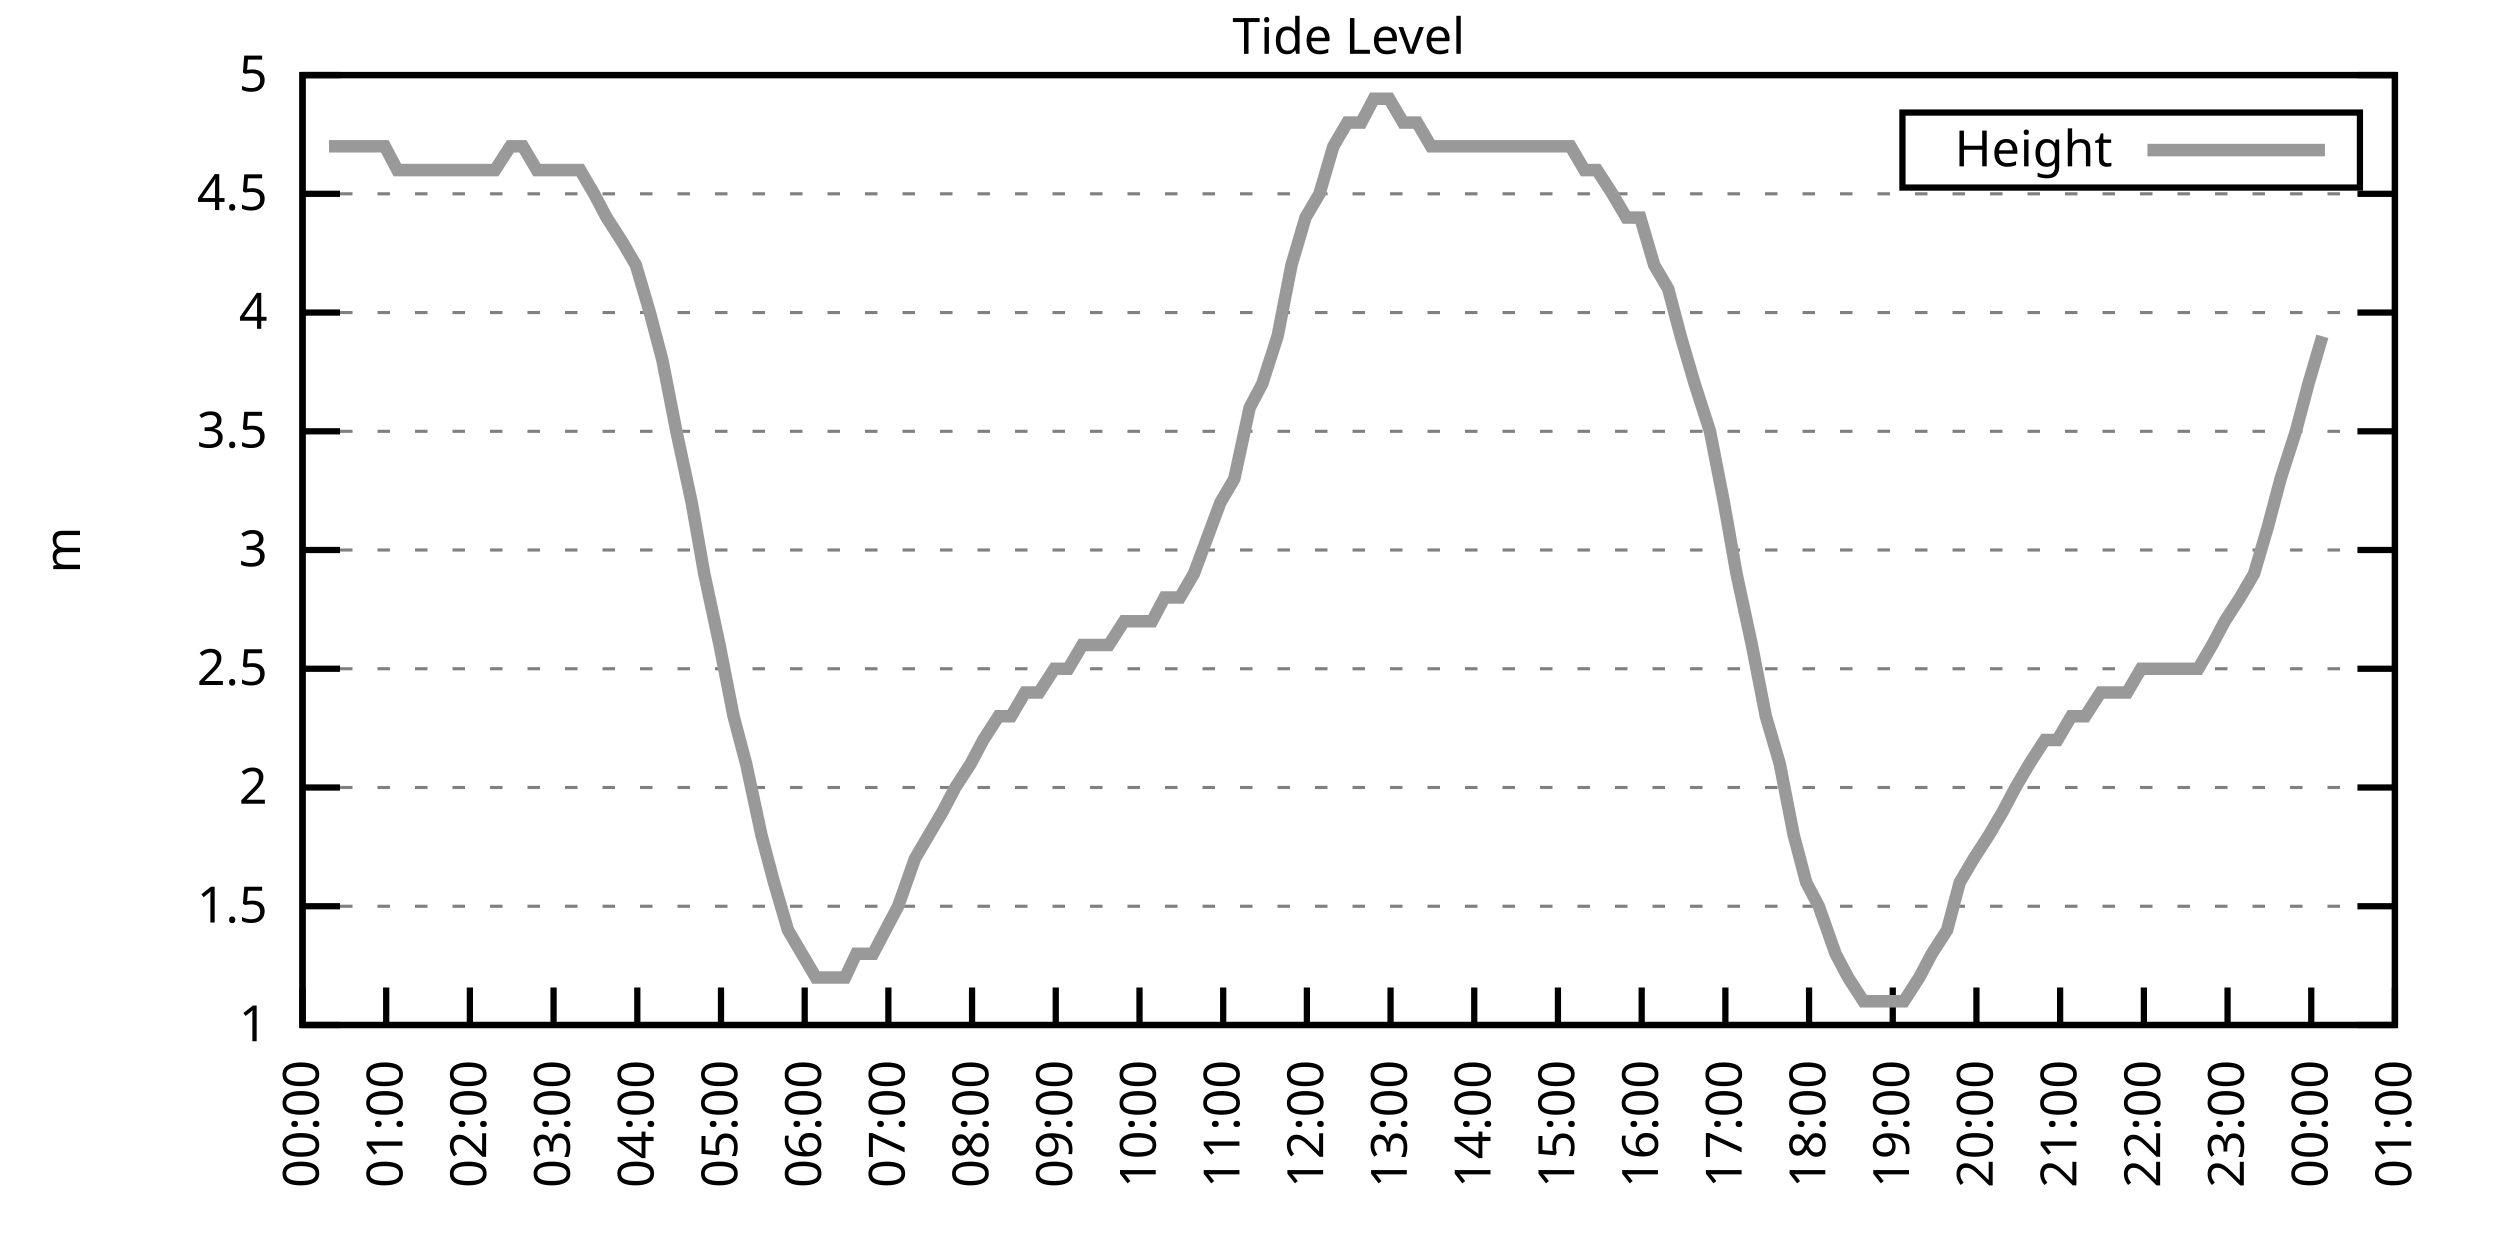
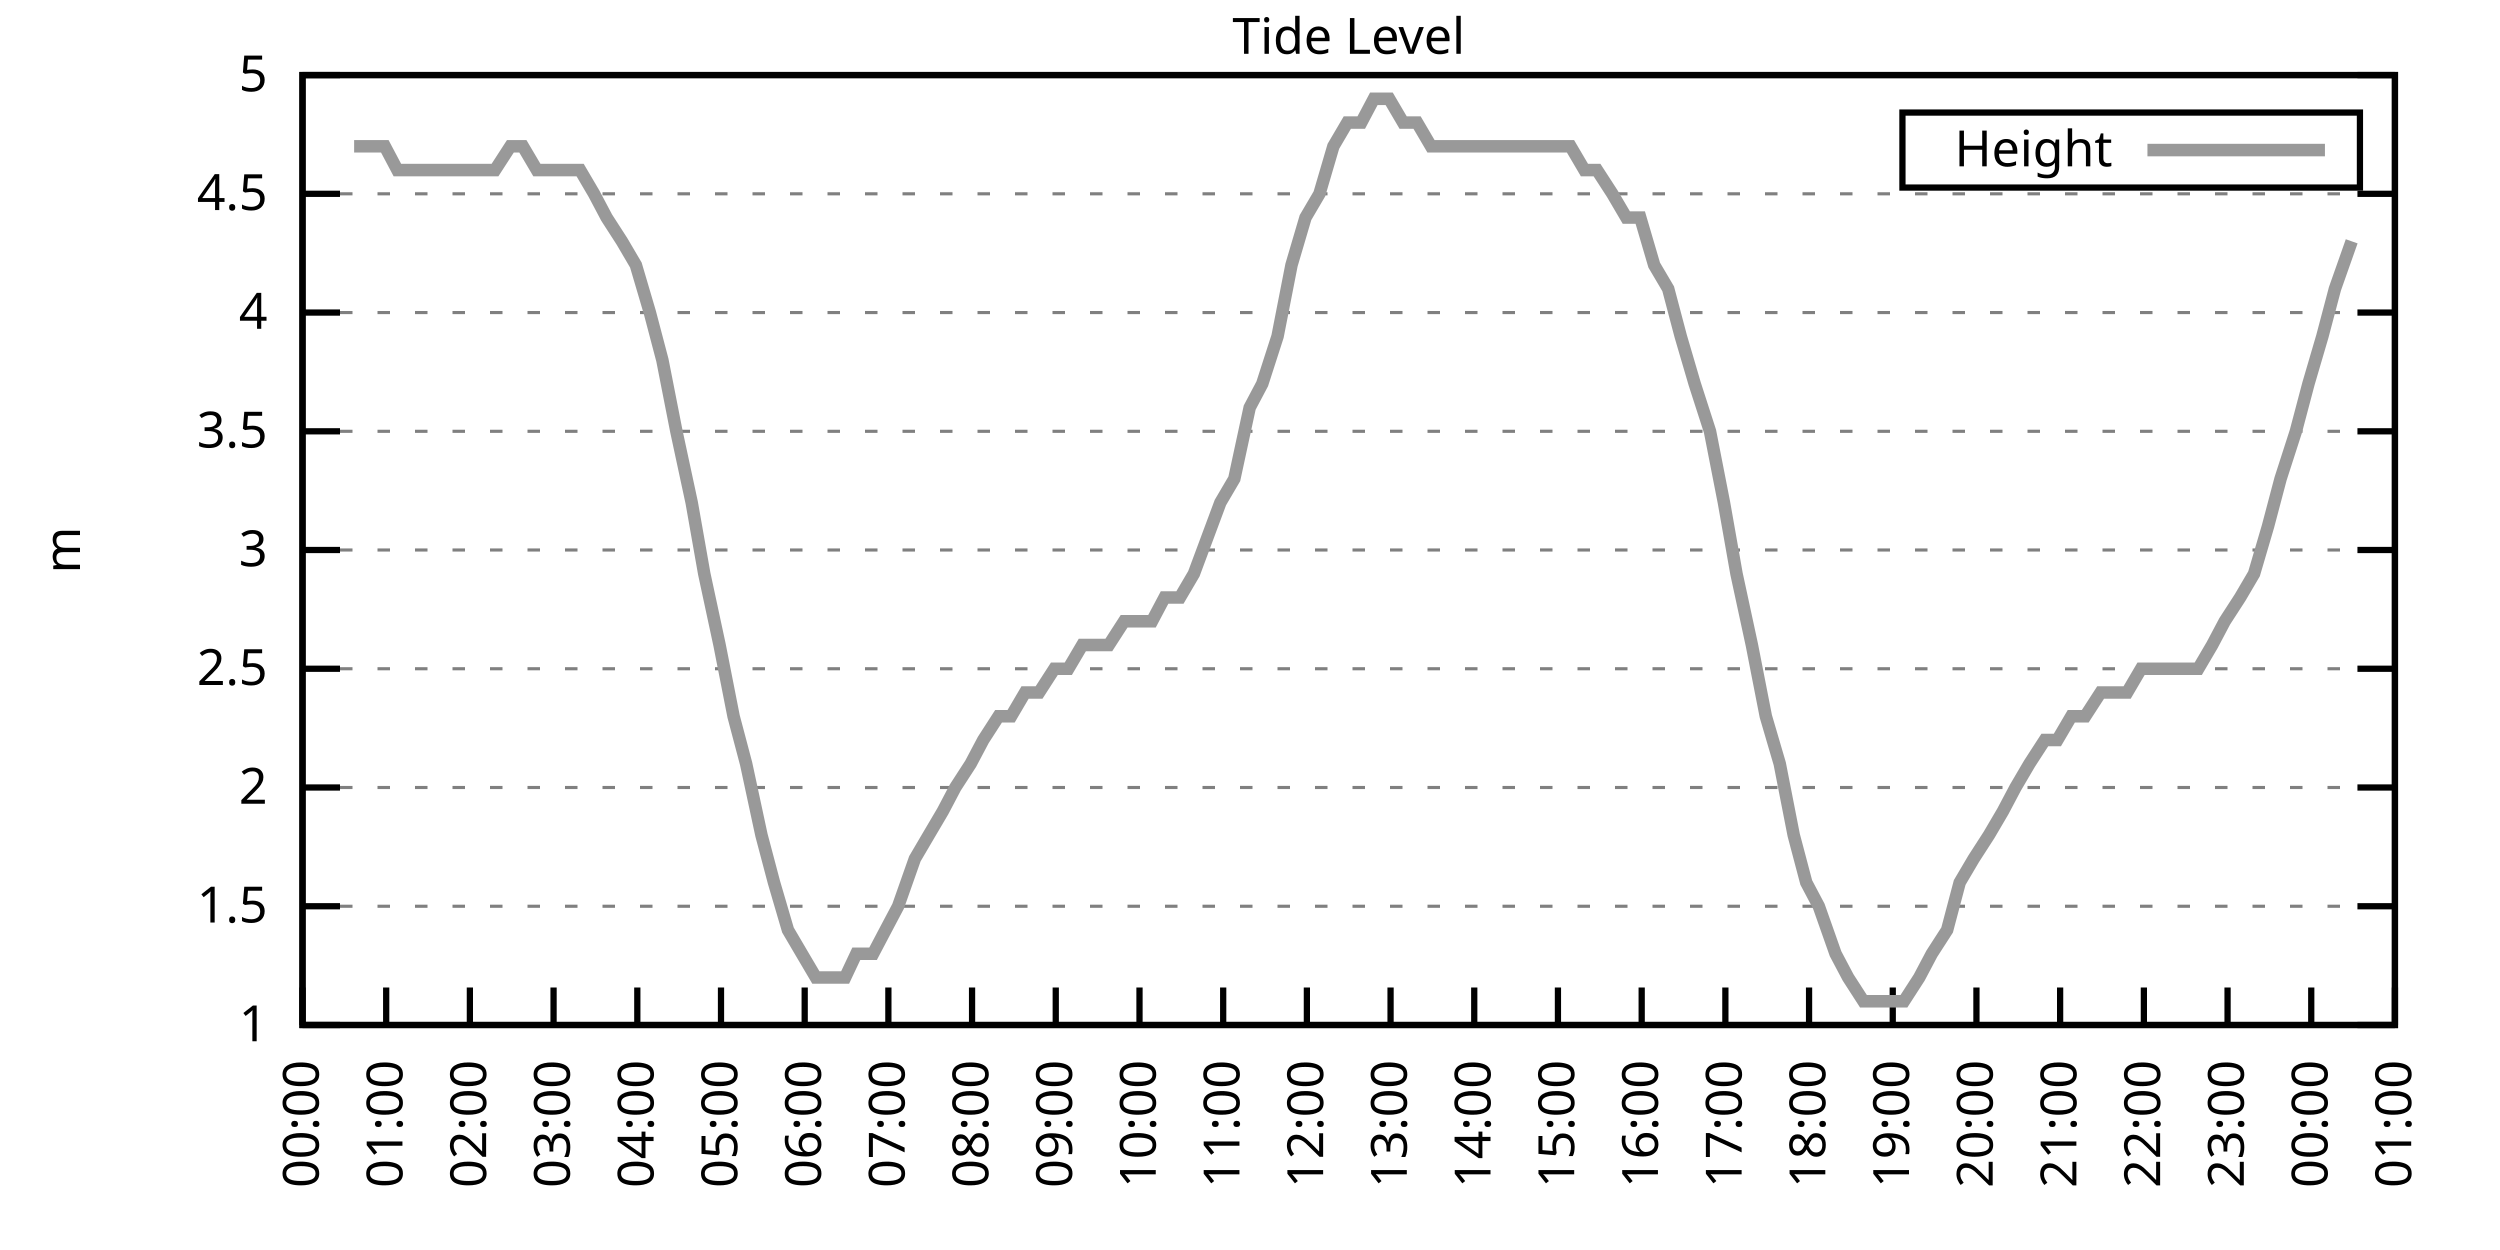
<svg xmlns="http://www.w3.org/2000/svg" xmlns:xlink="http://www.w3.org/1999/xlink" width="400" height="200" viewBox="0 0 400 200">
  <g id="gnuplot_canvas">
    <rect x="0" y="0" width="400" height="200" fill="none" />
    <defs>
      <circle id="gpDot" r="0.5" stroke-width="0.5" stroke="currentColor" />
      <path id="gpPt0" stroke-width="0.333" stroke="currentColor" d="M-1,0 h2 M0,-1 v2" />
      <path id="gpPt1" stroke-width="0.333" stroke="currentColor" d="M-1,-1 L1,1 M1,-1 L-1,1" />
      <path id="gpPt2" stroke-width="0.333" stroke="currentColor" d="M-1,0 L1,0 M0,-1 L0,1 M-1,-1 L1,1 M-1,1 L1,-1" />
      <rect id="gpPt3" stroke-width="0.333" stroke="currentColor" x="-1" y="-1" width="2" height="2" />
      <rect id="gpPt4" stroke-width="0.333" stroke="currentColor" fill="currentColor" x="-1" y="-1" width="2" height="2" />
      <circle id="gpPt5" stroke-width="0.333" stroke="currentColor" cx="0" cy="0" r="1" />
      <use xlink:href="#gpPt5" id="gpPt6" fill="currentColor" stroke="none" />
      <path id="gpPt7" stroke-width="0.333" stroke="currentColor" d="M0,-1.33 L-1.33,0.67 L1.33,0.67 z" />
      <use xlink:href="#gpPt7" id="gpPt8" fill="currentColor" stroke="none" />
      <use xlink:href="#gpPt7" id="gpPt9" stroke="currentColor" transform="rotate(180)" />
      <use xlink:href="#gpPt9" id="gpPt10" fill="currentColor" stroke="none" />
      <use xlink:href="#gpPt3" id="gpPt11" stroke="currentColor" transform="rotate(45)" />
      <use xlink:href="#gpPt11" id="gpPt12" fill="currentColor" stroke="none" />
      <path id="gpPt13" stroke-width="0.333" stroke="currentColor" d="M0,1.330 L1.265,0.411 L0.782,-1.067 L-0.782,-1.076 L-1.265,0.411 z" />
      <use xlink:href="#gpPt13" id="gpPt14" fill="currentColor" stroke="none" />
      <filter id="textbox" filterUnits="objectBoundingBox" x="0" y="0" height="1" width="1">
        <feFlood flood-color="white" flood-opacity="1" result="bgnd" />
        <feComposite in="SourceGraphic" in2="bgnd" operator="atop" />
      </filter>
      <filter id="greybox" filterUnits="objectBoundingBox" x="0" y="0" height="1" width="1">
        <feFlood flood-color="lightgrey" flood-opacity="1" result="grey" />
        <feComposite in="SourceGraphic" in2="grey" operator="atop" />
      </filter>
    </defs>
    <g fill="none" color="white" stroke="currentColor" stroke-width="1.00" stroke-linecap="butt" stroke-linejoin="miter">
</g>
    <g fill="none" color="black" stroke="currentColor" stroke-width="1.00" stroke-linecap="butt" stroke-linejoin="miter">
      <g stroke="none" shape-rendering="crispEdges">
        <polygon fill="rgb(255, 255, 255)" points="48.40,164.00 383.18,164.00 383.18,12.02 48.40,12.02 " />
      </g>
    </g>
    <g fill="none" color="black" stroke="currentColor" stroke-width="1.00" stroke-linecap="butt" stroke-linejoin="miter">
</g>
    <g fill="none" color="black" stroke="black" stroke-width="0.50" stroke-linecap="butt" stroke-linejoin="miter">
</g>
    <g fill="none" color="gray" stroke="currentColor" stroke-width="0.50" stroke-linecap="butt" stroke-linejoin="miter">
      <path stroke="gray" stroke-dasharray="2,4" class="gridline" d="M48.40,164.00 L383.19,164.00  " />
    </g>
    <g fill="none" color="gray" stroke="gray" stroke-width="1.00" stroke-linecap="butt" stroke-linejoin="miter">
</g>
    <g fill="none" color="black" stroke="currentColor" stroke-width="1.00" stroke-linecap="butt" stroke-linejoin="miter">
      <path stroke="black" d="M48.40,164.00 L54.40,164.00 M383.19,164.00 L377.19,164.00  " />
      <g transform="translate(42.80,166.60)" stroke="none" fill="black" font-family="Sans" font-size="8.00" text-anchor="end">
        <text>
          <tspan font-family="Sans"> 1</tspan>
        </text>
      </g>
    </g>
    <g fill="none" color="black" stroke="currentColor" stroke-width="1.00" stroke-linecap="butt" stroke-linejoin="miter">
</g>
    <g fill="none" color="black" stroke="black" stroke-width="0.50" stroke-linecap="butt" stroke-linejoin="miter">
</g>
    <g fill="none" color="gray" stroke="currentColor" stroke-width="0.50" stroke-linecap="butt" stroke-linejoin="miter">
      <path stroke="gray" stroke-dasharray="2,4" class="gridline" d="M48.40,145.00 L383.19,145.00  " />
    </g>
    <g fill="none" color="gray" stroke="gray" stroke-width="1.00" stroke-linecap="butt" stroke-linejoin="miter">
</g>
    <g fill="none" color="black" stroke="currentColor" stroke-width="1.00" stroke-linecap="butt" stroke-linejoin="miter">
      <path stroke="black" d="M48.40,145.00 L54.40,145.00 M383.19,145.00 L377.19,145.00  " />
      <g transform="translate(42.80,147.60)" stroke="none" fill="black" font-family="Sans" font-size="8.00" text-anchor="end">
        <text>
          <tspan font-family="Sans"> 1.5</tspan>
        </text>
      </g>
    </g>
    <g fill="none" color="black" stroke="currentColor" stroke-width="1.00" stroke-linecap="butt" stroke-linejoin="miter">
</g>
    <g fill="none" color="black" stroke="black" stroke-width="0.50" stroke-linecap="butt" stroke-linejoin="miter">
</g>
    <g fill="none" color="gray" stroke="currentColor" stroke-width="0.50" stroke-linecap="butt" stroke-linejoin="miter">
      <path stroke="gray" stroke-dasharray="2,4" class="gridline" d="M48.40,126.00 L383.19,126.00  " />
    </g>
    <g fill="none" color="gray" stroke="gray" stroke-width="1.00" stroke-linecap="butt" stroke-linejoin="miter">
</g>
    <g fill="none" color="black" stroke="currentColor" stroke-width="1.00" stroke-linecap="butt" stroke-linejoin="miter">
      <path stroke="black" d="M48.40,126.00 L54.40,126.00 M383.19,126.00 L377.19,126.00  " />
      <g transform="translate(42.80,128.60)" stroke="none" fill="black" font-family="Sans" font-size="8.00" text-anchor="end">
        <text>
          <tspan font-family="Sans"> 2</tspan>
        </text>
      </g>
    </g>
    <g fill="none" color="black" stroke="currentColor" stroke-width="1.00" stroke-linecap="butt" stroke-linejoin="miter">
</g>
    <g fill="none" color="black" stroke="black" stroke-width="0.50" stroke-linecap="butt" stroke-linejoin="miter">
</g>
    <g fill="none" color="gray" stroke="currentColor" stroke-width="0.50" stroke-linecap="butt" stroke-linejoin="miter">
      <path stroke="gray" stroke-dasharray="2,4" class="gridline" d="M48.40,107.00 L383.19,107.00  " />
    </g>
    <g fill="none" color="gray" stroke="gray" stroke-width="1.00" stroke-linecap="butt" stroke-linejoin="miter">
</g>
    <g fill="none" color="black" stroke="currentColor" stroke-width="1.00" stroke-linecap="butt" stroke-linejoin="miter">
      <path stroke="black" d="M48.40,107.00 L54.40,107.00 M383.19,107.00 L377.19,107.00  " />
      <g transform="translate(42.80,109.60)" stroke="none" fill="black" font-family="Sans" font-size="8.00" text-anchor="end">
        <text>
          <tspan font-family="Sans"> 2.5</tspan>
        </text>
      </g>
    </g>
    <g fill="none" color="black" stroke="currentColor" stroke-width="1.00" stroke-linecap="butt" stroke-linejoin="miter">
</g>
    <g fill="none" color="black" stroke="black" stroke-width="0.50" stroke-linecap="butt" stroke-linejoin="miter">
</g>
    <g fill="none" color="gray" stroke="currentColor" stroke-width="0.50" stroke-linecap="butt" stroke-linejoin="miter">
      <path stroke="gray" stroke-dasharray="2,4" class="gridline" d="M48.40,88.00 L383.19,88.00  " />
    </g>
    <g fill="none" color="gray" stroke="gray" stroke-width="1.00" stroke-linecap="butt" stroke-linejoin="miter">
</g>
    <g fill="none" color="black" stroke="currentColor" stroke-width="1.00" stroke-linecap="butt" stroke-linejoin="miter">
      <path stroke="black" d="M48.40,88.00 L54.40,88.00 M383.19,88.00 L377.19,88.00  " />
      <g transform="translate(42.80,90.60)" stroke="none" fill="black" font-family="Sans" font-size="8.00" text-anchor="end">
        <text>
          <tspan font-family="Sans"> 3</tspan>
        </text>
      </g>
    </g>
    <g fill="none" color="black" stroke="currentColor" stroke-width="1.00" stroke-linecap="butt" stroke-linejoin="miter">
</g>
    <g fill="none" color="black" stroke="black" stroke-width="0.50" stroke-linecap="butt" stroke-linejoin="miter">
</g>
    <g fill="none" color="gray" stroke="currentColor" stroke-width="0.50" stroke-linecap="butt" stroke-linejoin="miter">
      <path stroke="gray" stroke-dasharray="2,4" class="gridline" d="M48.40,69.01 L383.19,69.01  " />
    </g>
    <g fill="none" color="gray" stroke="gray" stroke-width="1.00" stroke-linecap="butt" stroke-linejoin="miter">
</g>
    <g fill="none" color="black" stroke="currentColor" stroke-width="1.00" stroke-linecap="butt" stroke-linejoin="miter">
      <path stroke="black" d="M48.40,69.01 L54.40,69.01 M383.19,69.01 L377.19,69.01  " />
      <g transform="translate(42.80,71.61)" stroke="none" fill="black" font-family="Sans" font-size="8.00" text-anchor="end">
        <text>
          <tspan font-family="Sans"> 3.5</tspan>
        </text>
      </g>
    </g>
    <g fill="none" color="black" stroke="currentColor" stroke-width="1.00" stroke-linecap="butt" stroke-linejoin="miter">
</g>
    <g fill="none" color="black" stroke="black" stroke-width="0.50" stroke-linecap="butt" stroke-linejoin="miter">
</g>
    <g fill="none" color="gray" stroke="currentColor" stroke-width="0.50" stroke-linecap="butt" stroke-linejoin="miter">
      <path stroke="gray" stroke-dasharray="2,4" class="gridline" d="M48.40,50.01 L383.19,50.01  " />
    </g>
    <g fill="none" color="gray" stroke="gray" stroke-width="1.00" stroke-linecap="butt" stroke-linejoin="miter">
</g>
    <g fill="none" color="black" stroke="currentColor" stroke-width="1.00" stroke-linecap="butt" stroke-linejoin="miter">
      <path stroke="black" d="M48.40,50.01 L54.40,50.01 M383.19,50.01 L377.19,50.01  " />
      <g transform="translate(42.80,52.61)" stroke="none" fill="black" font-family="Sans" font-size="8.00" text-anchor="end">
        <text>
          <tspan font-family="Sans"> 4</tspan>
        </text>
      </g>
    </g>
    <g fill="none" color="black" stroke="currentColor" stroke-width="1.00" stroke-linecap="butt" stroke-linejoin="miter">
</g>
    <g fill="none" color="black" stroke="black" stroke-width="0.50" stroke-linecap="butt" stroke-linejoin="miter">
</g>
    <g fill="none" color="gray" stroke="currentColor" stroke-width="0.50" stroke-linecap="butt" stroke-linejoin="miter">
      <path stroke="gray" stroke-dasharray="2,4" class="gridline" d="M48.40,31.01 L383.19,31.01  " />
    </g>
    <g fill="none" color="gray" stroke="gray" stroke-width="1.00" stroke-linecap="butt" stroke-linejoin="miter">
</g>
    <g fill="none" color="black" stroke="currentColor" stroke-width="1.00" stroke-linecap="butt" stroke-linejoin="miter">
      <path stroke="black" d="M48.40,31.01 L54.40,31.01 M383.19,31.01 L377.19,31.01  " />
      <g transform="translate(42.80,33.61)" stroke="none" fill="black" font-family="Sans" font-size="8.00" text-anchor="end">
        <text>
          <tspan font-family="Sans"> 4.5</tspan>
        </text>
      </g>
    </g>
    <g fill="none" color="black" stroke="currentColor" stroke-width="1.00" stroke-linecap="butt" stroke-linejoin="miter">
</g>
    <g fill="none" color="black" stroke="black" stroke-width="0.50" stroke-linecap="butt" stroke-linejoin="miter">
</g>
    <g fill="none" color="gray" stroke="currentColor" stroke-width="0.50" stroke-linecap="butt" stroke-linejoin="miter">
      <path stroke="gray" stroke-dasharray="2,4" class="gridline" d="M48.40,12.01 L383.19,12.01  " />
    </g>
    <g fill="none" color="gray" stroke="gray" stroke-width="1.00" stroke-linecap="butt" stroke-linejoin="miter">
</g>
    <g fill="none" color="black" stroke="currentColor" stroke-width="1.00" stroke-linecap="butt" stroke-linejoin="miter">
      <path stroke="black" d="M48.40,12.01 L54.40,12.01 M383.19,12.01 L377.19,12.01  " />
      <g transform="translate(42.80,14.61)" stroke="none" fill="black" font-family="Sans" font-size="8.00" text-anchor="end">
        <text>
          <tspan font-family="Sans"> 5</tspan>
        </text>
      </g>
    </g>
    <g fill="none" color="black" stroke="currentColor" stroke-width="1.00" stroke-linecap="butt" stroke-linejoin="miter">
      <path stroke="black" d="M48.40,164.00 L48.40,158.00  " />
      <g transform="translate(51.00,169.60) rotate(270.00)" stroke="none" fill="black" font-family="Sans" font-size="8.00" text-anchor="end">
        <text>
          <tspan font-family="Sans">00:00</tspan>
        </text>
      </g>
    </g>
    <g fill="none" color="black" stroke="currentColor" stroke-width="1.00" stroke-linecap="butt" stroke-linejoin="miter">
      <path stroke="black" d="M61.79,164.00 L61.79,158.00  " />
      <g transform="translate(64.39,169.60) rotate(270.00)" stroke="none" fill="black" font-family="Sans" font-size="8.00" text-anchor="end">
        <text>
          <tspan font-family="Sans">01:00</tspan>
        </text>
      </g>
    </g>
    <g fill="none" color="black" stroke="currentColor" stroke-width="1.00" stroke-linecap="butt" stroke-linejoin="miter">
      <path stroke="black" d="M75.18,164.00 L75.18,158.00  " />
      <g transform="translate(77.78,169.60) rotate(270.00)" stroke="none" fill="black" font-family="Sans" font-size="8.00" text-anchor="end">
        <text>
          <tspan font-family="Sans">02:00</tspan>
        </text>
      </g>
    </g>
    <g fill="none" color="black" stroke="currentColor" stroke-width="1.00" stroke-linecap="butt" stroke-linejoin="miter">
      <path stroke="black" d="M88.57,164.00 L88.57,158.00  " />
      <g transform="translate(91.17,169.60) rotate(270.00)" stroke="none" fill="black" font-family="Sans" font-size="8.00" text-anchor="end">
        <text>
          <tspan font-family="Sans">03:00</tspan>
        </text>
      </g>
    </g>
    <g fill="none" color="black" stroke="currentColor" stroke-width="1.00" stroke-linecap="butt" stroke-linejoin="miter">
      <path stroke="black" d="M101.97,164.00 L101.97,158.00  " />
      <g transform="translate(104.57,169.60) rotate(270.00)" stroke="none" fill="black" font-family="Sans" font-size="8.00" text-anchor="end">
        <text>
          <tspan font-family="Sans">04:00</tspan>
        </text>
      </g>
    </g>
    <g fill="none" color="black" stroke="currentColor" stroke-width="1.00" stroke-linecap="butt" stroke-linejoin="miter">
      <path stroke="black" d="M115.36,164.00 L115.36,158.00  " />
      <g transform="translate(117.96,169.60) rotate(270.00)" stroke="none" fill="black" font-family="Sans" font-size="8.00" text-anchor="end">
        <text>
          <tspan font-family="Sans">05:00</tspan>
        </text>
      </g>
    </g>
    <g fill="none" color="black" stroke="currentColor" stroke-width="1.00" stroke-linecap="butt" stroke-linejoin="miter">
      <path stroke="black" d="M128.75,164.00 L128.75,158.00  " />
      <g transform="translate(131.35,169.60) rotate(270.00)" stroke="none" fill="black" font-family="Sans" font-size="8.00" text-anchor="end">
        <text>
          <tspan font-family="Sans">06:00</tspan>
        </text>
      </g>
    </g>
    <g fill="none" color="black" stroke="currentColor" stroke-width="1.00" stroke-linecap="butt" stroke-linejoin="miter">
      <path stroke="black" d="M142.14,164.00 L142.14,158.00  " />
      <g transform="translate(144.74,169.60) rotate(270.00)" stroke="none" fill="black" font-family="Sans" font-size="8.00" text-anchor="end">
        <text>
          <tspan font-family="Sans">07:00</tspan>
        </text>
      </g>
    </g>
    <g fill="none" color="black" stroke="currentColor" stroke-width="1.00" stroke-linecap="butt" stroke-linejoin="miter">
      <path stroke="black" d="M155.53,164.00 L155.53,158.00  " />
      <g transform="translate(158.13,169.60) rotate(270.00)" stroke="none" fill="black" font-family="Sans" font-size="8.00" text-anchor="end">
        <text>
          <tspan font-family="Sans">08:00</tspan>
        </text>
      </g>
    </g>
    <g fill="none" color="black" stroke="currentColor" stroke-width="1.00" stroke-linecap="butt" stroke-linejoin="miter">
      <path stroke="black" d="M168.92,164.00 L168.92,158.00  " />
      <g transform="translate(171.52,169.60) rotate(270.00)" stroke="none" fill="black" font-family="Sans" font-size="8.00" text-anchor="end">
        <text>
          <tspan font-family="Sans">09:00</tspan>
        </text>
      </g>
    </g>
    <g fill="none" color="black" stroke="currentColor" stroke-width="1.00" stroke-linecap="butt" stroke-linejoin="miter">
      <path stroke="black" d="M182.32,164.00 L182.32,158.00  " />
      <g transform="translate(184.92,169.60) rotate(270.00)" stroke="none" fill="black" font-family="Sans" font-size="8.00" text-anchor="end">
        <text>
          <tspan font-family="Sans">10:00</tspan>
        </text>
      </g>
    </g>
    <g fill="none" color="black" stroke="currentColor" stroke-width="1.00" stroke-linecap="butt" stroke-linejoin="miter">
      <path stroke="black" d="M195.71,164.00 L195.71,158.00  " />
      <g transform="translate(198.31,169.60) rotate(270.00)" stroke="none" fill="black" font-family="Sans" font-size="8.00" text-anchor="end">
        <text>
          <tspan font-family="Sans">11:00</tspan>
        </text>
      </g>
    </g>
    <g fill="none" color="black" stroke="currentColor" stroke-width="1.00" stroke-linecap="butt" stroke-linejoin="miter">
      <path stroke="black" d="M209.10,164.00 L209.10,158.00  " />
      <g transform="translate(211.70,169.60) rotate(270.00)" stroke="none" fill="black" font-family="Sans" font-size="8.00" text-anchor="end">
        <text>
          <tspan font-family="Sans">12:00</tspan>
        </text>
      </g>
    </g>
    <g fill="none" color="black" stroke="currentColor" stroke-width="1.00" stroke-linecap="butt" stroke-linejoin="miter">
      <path stroke="black" d="M222.49,164.00 L222.49,158.00  " />
      <g transform="translate(225.09,169.60) rotate(270.00)" stroke="none" fill="black" font-family="Sans" font-size="8.00" text-anchor="end">
        <text>
          <tspan font-family="Sans">13:00</tspan>
        </text>
      </g>
    </g>
    <g fill="none" color="black" stroke="currentColor" stroke-width="1.00" stroke-linecap="butt" stroke-linejoin="miter">
      <path stroke="black" d="M235.88,164.00 L235.88,158.00  " />
      <g transform="translate(238.48,169.60) rotate(270.00)" stroke="none" fill="black" font-family="Sans" font-size="8.00" text-anchor="end">
        <text>
          <tspan font-family="Sans">14:00</tspan>
        </text>
      </g>
    </g>
    <g fill="none" color="black" stroke="currentColor" stroke-width="1.00" stroke-linecap="butt" stroke-linejoin="miter">
      <path stroke="black" d="M249.27,164.00 L249.27,158.00  " />
      <g transform="translate(251.87,169.60) rotate(270.00)" stroke="none" fill="black" font-family="Sans" font-size="8.00" text-anchor="end">
        <text>
          <tspan font-family="Sans">15:00</tspan>
        </text>
      </g>
    </g>
    <g fill="none" color="black" stroke="currentColor" stroke-width="1.00" stroke-linecap="butt" stroke-linejoin="miter">
      <path stroke="black" d="M262.67,164.00 L262.67,158.00  " />
      <g transform="translate(265.27,169.60) rotate(270.00)" stroke="none" fill="black" font-family="Sans" font-size="8.00" text-anchor="end">
        <text>
          <tspan font-family="Sans">16:00</tspan>
        </text>
      </g>
    </g>
    <g fill="none" color="black" stroke="currentColor" stroke-width="1.00" stroke-linecap="butt" stroke-linejoin="miter">
      <path stroke="black" d="M276.06,164.00 L276.06,158.00  " />
      <g transform="translate(278.66,169.60) rotate(270.00)" stroke="none" fill="black" font-family="Sans" font-size="8.00" text-anchor="end">
        <text>
          <tspan font-family="Sans">17:00</tspan>
        </text>
      </g>
    </g>
    <g fill="none" color="black" stroke="currentColor" stroke-width="1.00" stroke-linecap="butt" stroke-linejoin="miter">
      <path stroke="black" d="M289.45,164.00 L289.45,158.00  " />
      <g transform="translate(292.05,169.60) rotate(270.00)" stroke="none" fill="black" font-family="Sans" font-size="8.00" text-anchor="end">
        <text>
          <tspan font-family="Sans">18:00</tspan>
        </text>
      </g>
    </g>
    <g fill="none" color="black" stroke="currentColor" stroke-width="1.00" stroke-linecap="butt" stroke-linejoin="miter">
      <path stroke="black" d="M302.84,164.00 L302.84,158.00  " />
      <g transform="translate(305.44,169.60) rotate(270.00)" stroke="none" fill="black" font-family="Sans" font-size="8.00" text-anchor="end">
        <text>
          <tspan font-family="Sans">19:00</tspan>
        </text>
      </g>
    </g>
    <g fill="none" color="black" stroke="currentColor" stroke-width="1.00" stroke-linecap="butt" stroke-linejoin="miter">
      <path stroke="black" d="M316.23,164.00 L316.23,158.00  " />
      <g transform="translate(318.83,169.60) rotate(270.00)" stroke="none" fill="black" font-family="Sans" font-size="8.00" text-anchor="end">
        <text>
          <tspan font-family="Sans">20:00</tspan>
        </text>
      </g>
    </g>
    <g fill="none" color="black" stroke="currentColor" stroke-width="1.00" stroke-linecap="butt" stroke-linejoin="miter">
      <path stroke="black" d="M329.62,164.00 L329.62,158.00  " />
      <g transform="translate(332.22,169.60) rotate(270.00)" stroke="none" fill="black" font-family="Sans" font-size="8.00" text-anchor="end">
        <text>
          <tspan font-family="Sans">21:00</tspan>
        </text>
      </g>
    </g>
    <g fill="none" color="black" stroke="currentColor" stroke-width="1.00" stroke-linecap="butt" stroke-linejoin="miter">
      <path stroke="black" d="M343.02,164.00 L343.02,158.00  " />
      <g transform="translate(345.62,169.60) rotate(270.00)" stroke="none" fill="black" font-family="Sans" font-size="8.00" text-anchor="end">
        <text>
          <tspan font-family="Sans">22:00</tspan>
        </text>
      </g>
    </g>
    <g fill="none" color="black" stroke="currentColor" stroke-width="1.00" stroke-linecap="butt" stroke-linejoin="miter">
      <path stroke="black" d="M356.41,164.00 L356.41,158.00  " />
      <g transform="translate(359.01,169.60) rotate(270.00)" stroke="none" fill="black" font-family="Sans" font-size="8.00" text-anchor="end">
        <text>
          <tspan font-family="Sans">23:00</tspan>
        </text>
      </g>
    </g>
    <g fill="none" color="black" stroke="currentColor" stroke-width="1.00" stroke-linecap="butt" stroke-linejoin="miter">
      <path stroke="black" d="M369.80,164.00 L369.80,158.00  " />
      <g transform="translate(372.40,169.60) rotate(270.00)" stroke="none" fill="black" font-family="Sans" font-size="8.00" text-anchor="end">
        <text>
          <tspan font-family="Sans">00:00</tspan>
        </text>
      </g>
    </g>
    <g fill="none" color="black" stroke="currentColor" stroke-width="1.00" stroke-linecap="butt" stroke-linejoin="miter">
      <path stroke="black" d="M383.19,164.00 L383.19,158.00  " />
      <g transform="translate(385.79,169.60) rotate(270.00)" stroke="none" fill="black" font-family="Sans" font-size="8.00" text-anchor="end">
        <text>
          <tspan font-family="Sans">01:00</tspan>
        </text>
      </g>
    </g>
    <g fill="none" color="black" stroke="currentColor" stroke-width="1.00" stroke-linecap="butt" stroke-linejoin="miter">
</g>
    <g fill="none" color="black" stroke="currentColor" stroke-width="1.00" stroke-linecap="butt" stroke-linejoin="miter">
      <path stroke="black" d="M48.40,12.01 L48.40,164.00 L383.19,164.00 L383.19,12.01 L48.40,12.01 Z  " />
    </g>
    <g fill="none" color="black" stroke="currentColor" stroke-width="1.00" stroke-linecap="butt" stroke-linejoin="miter">
</g>
    <g fill="none" color="black" stroke="currentColor" stroke-width="1.00" stroke-linecap="butt" stroke-linejoin="miter">
      <path stroke="black" d="M304.39,30.01 L304.39,18.01 L377.59,18.01 L377.59,30.01 L304.39,30.01 Z  " />
    </g>
    <g id="Tide_level_plot_1">
      <g fill="none" color="white" stroke="black" stroke-width="2.00" stroke-linecap="butt" stroke-linejoin="miter">
</g>
      <g fill="none" color="black" stroke="currentColor" stroke-width="2.00" stroke-linecap="butt" stroke-linejoin="miter">
        <g transform="translate(337.99,26.61)" stroke="none" fill="black" font-family="Sans" font-size="8.00" text-anchor="end">
          <text>
            <tspan font-family="Sans">Height</tspan>
          </text>
        </g>
      </g>
      <g fill="none" color="black" stroke="currentColor" stroke-width="2.00" stroke-linecap="butt" stroke-linejoin="miter">
-         <path stroke="rgb(153, 153, 153)" d="M343.59,24.01 L371.99,24.01 M52.64,23.41 L54.87,23.41 L56.66,23.41 L59.34,23.41 L61.57,23.41 L63.58,27.21   L66.03,27.21 L68.04,27.21 L70.50,27.21 L72.28,27.21 L74.96,27.21 L76.75,27.21 L79.20,27.21 L81.66,23.41   L83.66,23.41 L85.90,27.21 L88.35,27.21 L90.36,27.21 L92.82,27.21 L95.05,31.01 L97.06,34.81 L99.51,38.61   L101.74,42.41 L103.98,50.01 L105.98,57.61 L108.22,69.01 L110.67,80.41 L112.68,91.80 L115.13,103.20 L117.37,114.60   L119.38,122.20 L121.83,133.60 L123.84,141.20 L126.07,148.80 L128.30,152.60 L130.54,156.40 L132.77,156.40 L135.22,156.40   L137.01,152.60 L139.69,152.60 L141.69,148.80 L143.70,145.00 L146.38,137.40 L148.61,133.60 L150.85,129.80 L152.85,126.00   L155.31,122.20 L157.32,118.40 L159.77,114.60 L161.78,114.60 L164.01,110.80 L166.25,110.80 L168.70,107.00 L170.93,107.00   L173.17,103.20 L175.40,103.20 L177.41,103.20 L179.86,99.40 L182.09,99.40 L184.32,99.40 L186.33,95.60 L188.79,95.60   L191.02,91.80 L195.26,80.41 L197.49,76.61 L199.95,65.21 L201.96,61.41 L204.41,53.81 L206.64,42.41 L208.88,34.81   L211.11,31.01 L213.34,23.41 L215.57,19.61 L217.80,19.61 L219.81,15.81 L222.27,15.81 L224.50,19.61 L226.73,19.61   L228.96,23.41 L231.20,23.41 L233.43,23.41 L235.66,23.41 L237.89,23.41 L240.12,23.41 L242.36,23.41 L244.59,23.41   L246.82,23.41 L249.05,23.41 L251.28,23.41 L253.51,27.21 L255.52,27.21 L257.98,31.01 L260.21,34.81 L262.44,34.81   L264.67,42.41 L266.91,46.21 L268.92,53.81 L271.15,61.41 L273.60,69.01 L275.83,80.41 L277.84,91.80 L280.30,103.20   L282.53,114.60 L284.76,122.20 L286.99,133.60 L289.00,141.20 L291.01,145.00 L293.69,152.60 L295.70,156.40 L298.15,160.20   L300.16,160.20 L302.62,160.20 L304.63,160.20 L307.08,156.40 L309.09,152.60 L311.54,148.80 L313.55,141.20 L315.79,137.40   L318.24,133.60 L320.47,129.80 L322.48,126.00 L324.71,122.20 L327.17,118.40 L329.18,118.40 L331.41,114.60 L333.64,114.60   L336.10,110.80 L338.10,110.80 L340.34,110.80 L342.57,107.00 L345.02,107.00 L347.26,107.00 L349.26,107.00 L351.72,107.00   L353.95,103.20 L355.96,99.40 L358.42,95.60 L360.65,91.80 L362.88,84.21 L364.89,76.61 L367.34,69.01 L369.35,61.41   L371.58,53.81  " />
+         <path stroke="rgb(153, 153, 153)" d="M343.59,24.01 L371.99,24.01 M56.66,23.41 L59.34,23.41 L61.57,23.41 L63.58,27.21 L66.03,27.21 L68.04,27.21   L70.50,27.21 L72.28,27.21 L74.96,27.21 L76.75,27.21 L79.20,27.21 L81.66,23.41 L83.66,23.41 L85.90,27.21   L88.35,27.21 L90.36,27.21 L92.82,27.21 L95.05,31.01 L97.06,34.81 L99.51,38.61 L101.74,42.41 L103.98,50.01   L105.98,57.61 L108.22,69.01 L110.67,80.41 L112.68,91.80 L115.13,103.20 L117.37,114.60 L119.38,122.20 L121.83,133.60   L123.84,141.20 L126.07,148.80 L128.30,152.60 L130.54,156.40 L132.77,156.40 L135.22,156.40 L137.01,152.60 L139.69,152.60   L141.69,148.80 L143.70,145.00 L146.38,137.40 L148.61,133.60 L150.85,129.80 L152.85,126.00 L155.31,122.20 L157.32,118.40   L159.77,114.60 L161.78,114.60 L164.01,110.80 L166.25,110.80 L168.70,107.00 L170.93,107.00 L173.17,103.20 L175.40,103.20   L177.41,103.20 L179.86,99.40 L182.09,99.40 L184.32,99.40 L186.33,95.60 L188.79,95.60 L191.02,91.80 L195.26,80.41   L197.49,76.61 L199.95,65.21 L201.96,61.41 L204.41,53.81 L206.64,42.41 L208.88,34.81 L211.11,31.01 L213.34,23.41   L215.57,19.61 L217.80,19.61 L219.81,15.81 L222.27,15.81 L224.50,19.61 L226.73,19.61 L228.96,23.41 L231.20,23.41   L233.43,23.41 L235.66,23.41 L237.89,23.41 L240.12,23.41 L242.36,23.41 L244.59,23.41 L246.82,23.41 L249.05,23.41   L251.28,23.41 L253.51,27.21 L255.52,27.21 L257.98,31.01 L260.21,34.81 L262.44,34.81 L264.67,42.41 L266.91,46.21   L268.92,53.81 L271.15,61.41 L273.60,69.01 L275.83,80.41 L277.84,91.80 L280.30,103.20 L282.53,114.60 L284.76,122.20   L286.99,133.60 L289.00,141.20 L291.01,145.00 L293.69,152.60 L295.70,156.40 L298.15,160.20 L300.16,160.20 L302.62,160.20   L304.63,160.20 L307.08,156.40 L309.09,152.60 L311.54,148.80 L313.55,141.20 L315.79,137.40 L318.24,133.60 L320.47,129.80   L322.48,126.00 L324.71,122.20 L327.17,118.40 L329.18,118.40 L331.41,114.60 L333.64,114.60 L336.10,110.80 L338.10,110.80   L340.34,110.80 L342.57,107.00 L345.02,107.00 L347.26,107.00 L349.26,107.00 L351.72,107.00 L353.95,103.20 L355.96,99.40   L358.42,95.60 L360.65,91.80 L362.88,84.21 L364.89,76.61 L367.34,69.01 L369.35,61.41 L371.58,53.81 L373.59,46.21   L376.27,38.61  " />
      </g>
    </g>
    <g fill="none" color="black" stroke="currentColor" stroke-width="2.00" stroke-linecap="butt" stroke-linejoin="miter">
</g>
    <g fill="none" color="black" stroke="black" stroke-width="1.00" stroke-linecap="butt" stroke-linejoin="miter">
</g>
    <g fill="none" color="black" stroke="currentColor" stroke-width="1.00" stroke-linecap="butt" stroke-linejoin="miter">
      <path stroke="black" d="M48.40,12.01 L48.40,164.00 L383.19,164.00 L383.19,12.01 L48.40,12.01 Z  " />
      <g transform="translate(12.80,88.01) rotate(270.00)" stroke="none" fill="black" font-family="Sans" font-size="8.00" text-anchor="middle">
        <text>
          <tspan font-family="Sans">m</tspan>
        </text>
      </g>
    </g>
    <g fill="none" color="black" stroke="currentColor" stroke-width="1.00" stroke-linecap="butt" stroke-linejoin="miter">
</g>
    <g fill="none" color="black" stroke="currentColor" stroke-width="1.00" stroke-linecap="butt" stroke-linejoin="miter">
      <g transform="translate(215.79,8.61)" stroke="none" fill="black" font-family="Sans" font-size="8.00" text-anchor="middle">
        <text>
          <tspan font-family="Sans">Tide Level</tspan>
        </text>
      </g>
    </g>
    <g fill="none" color="black" stroke="currentColor" stroke-width="1.00" stroke-linecap="butt" stroke-linejoin="miter">
</g>
  </g>
</svg>
